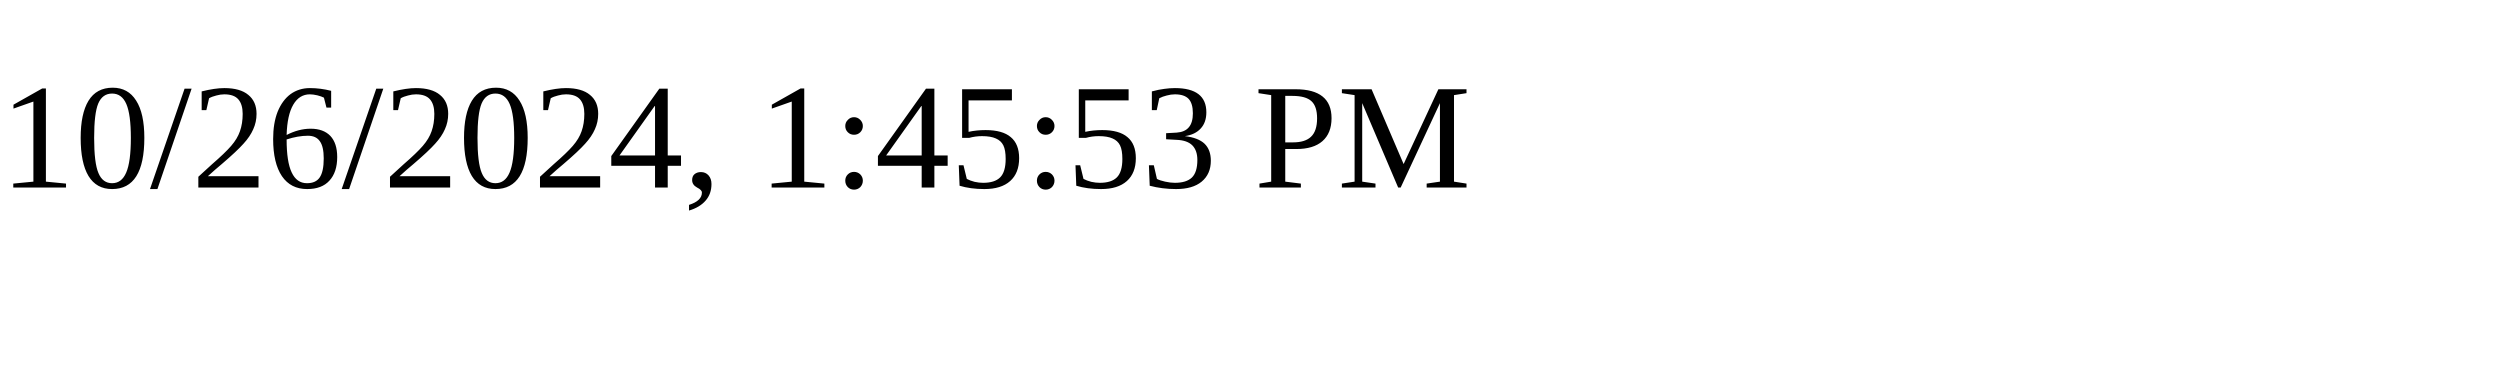
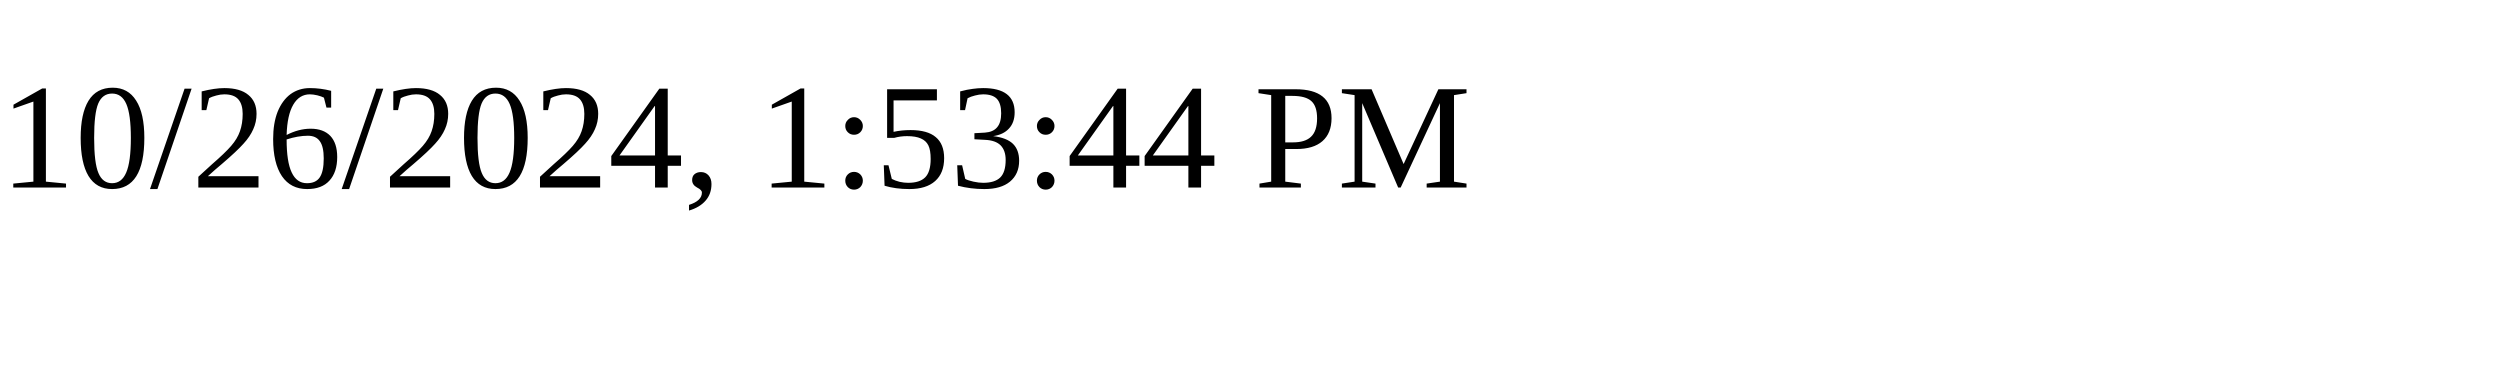
<svg xmlns="http://www.w3.org/2000/svg" height="30" width="200">
-   <text x="0" y="15">10/26/2024, 1:45:53 PM</text>
+   <text x="0" y="15">10/26/2024, 1:53:44 PM</text>
</svg>
